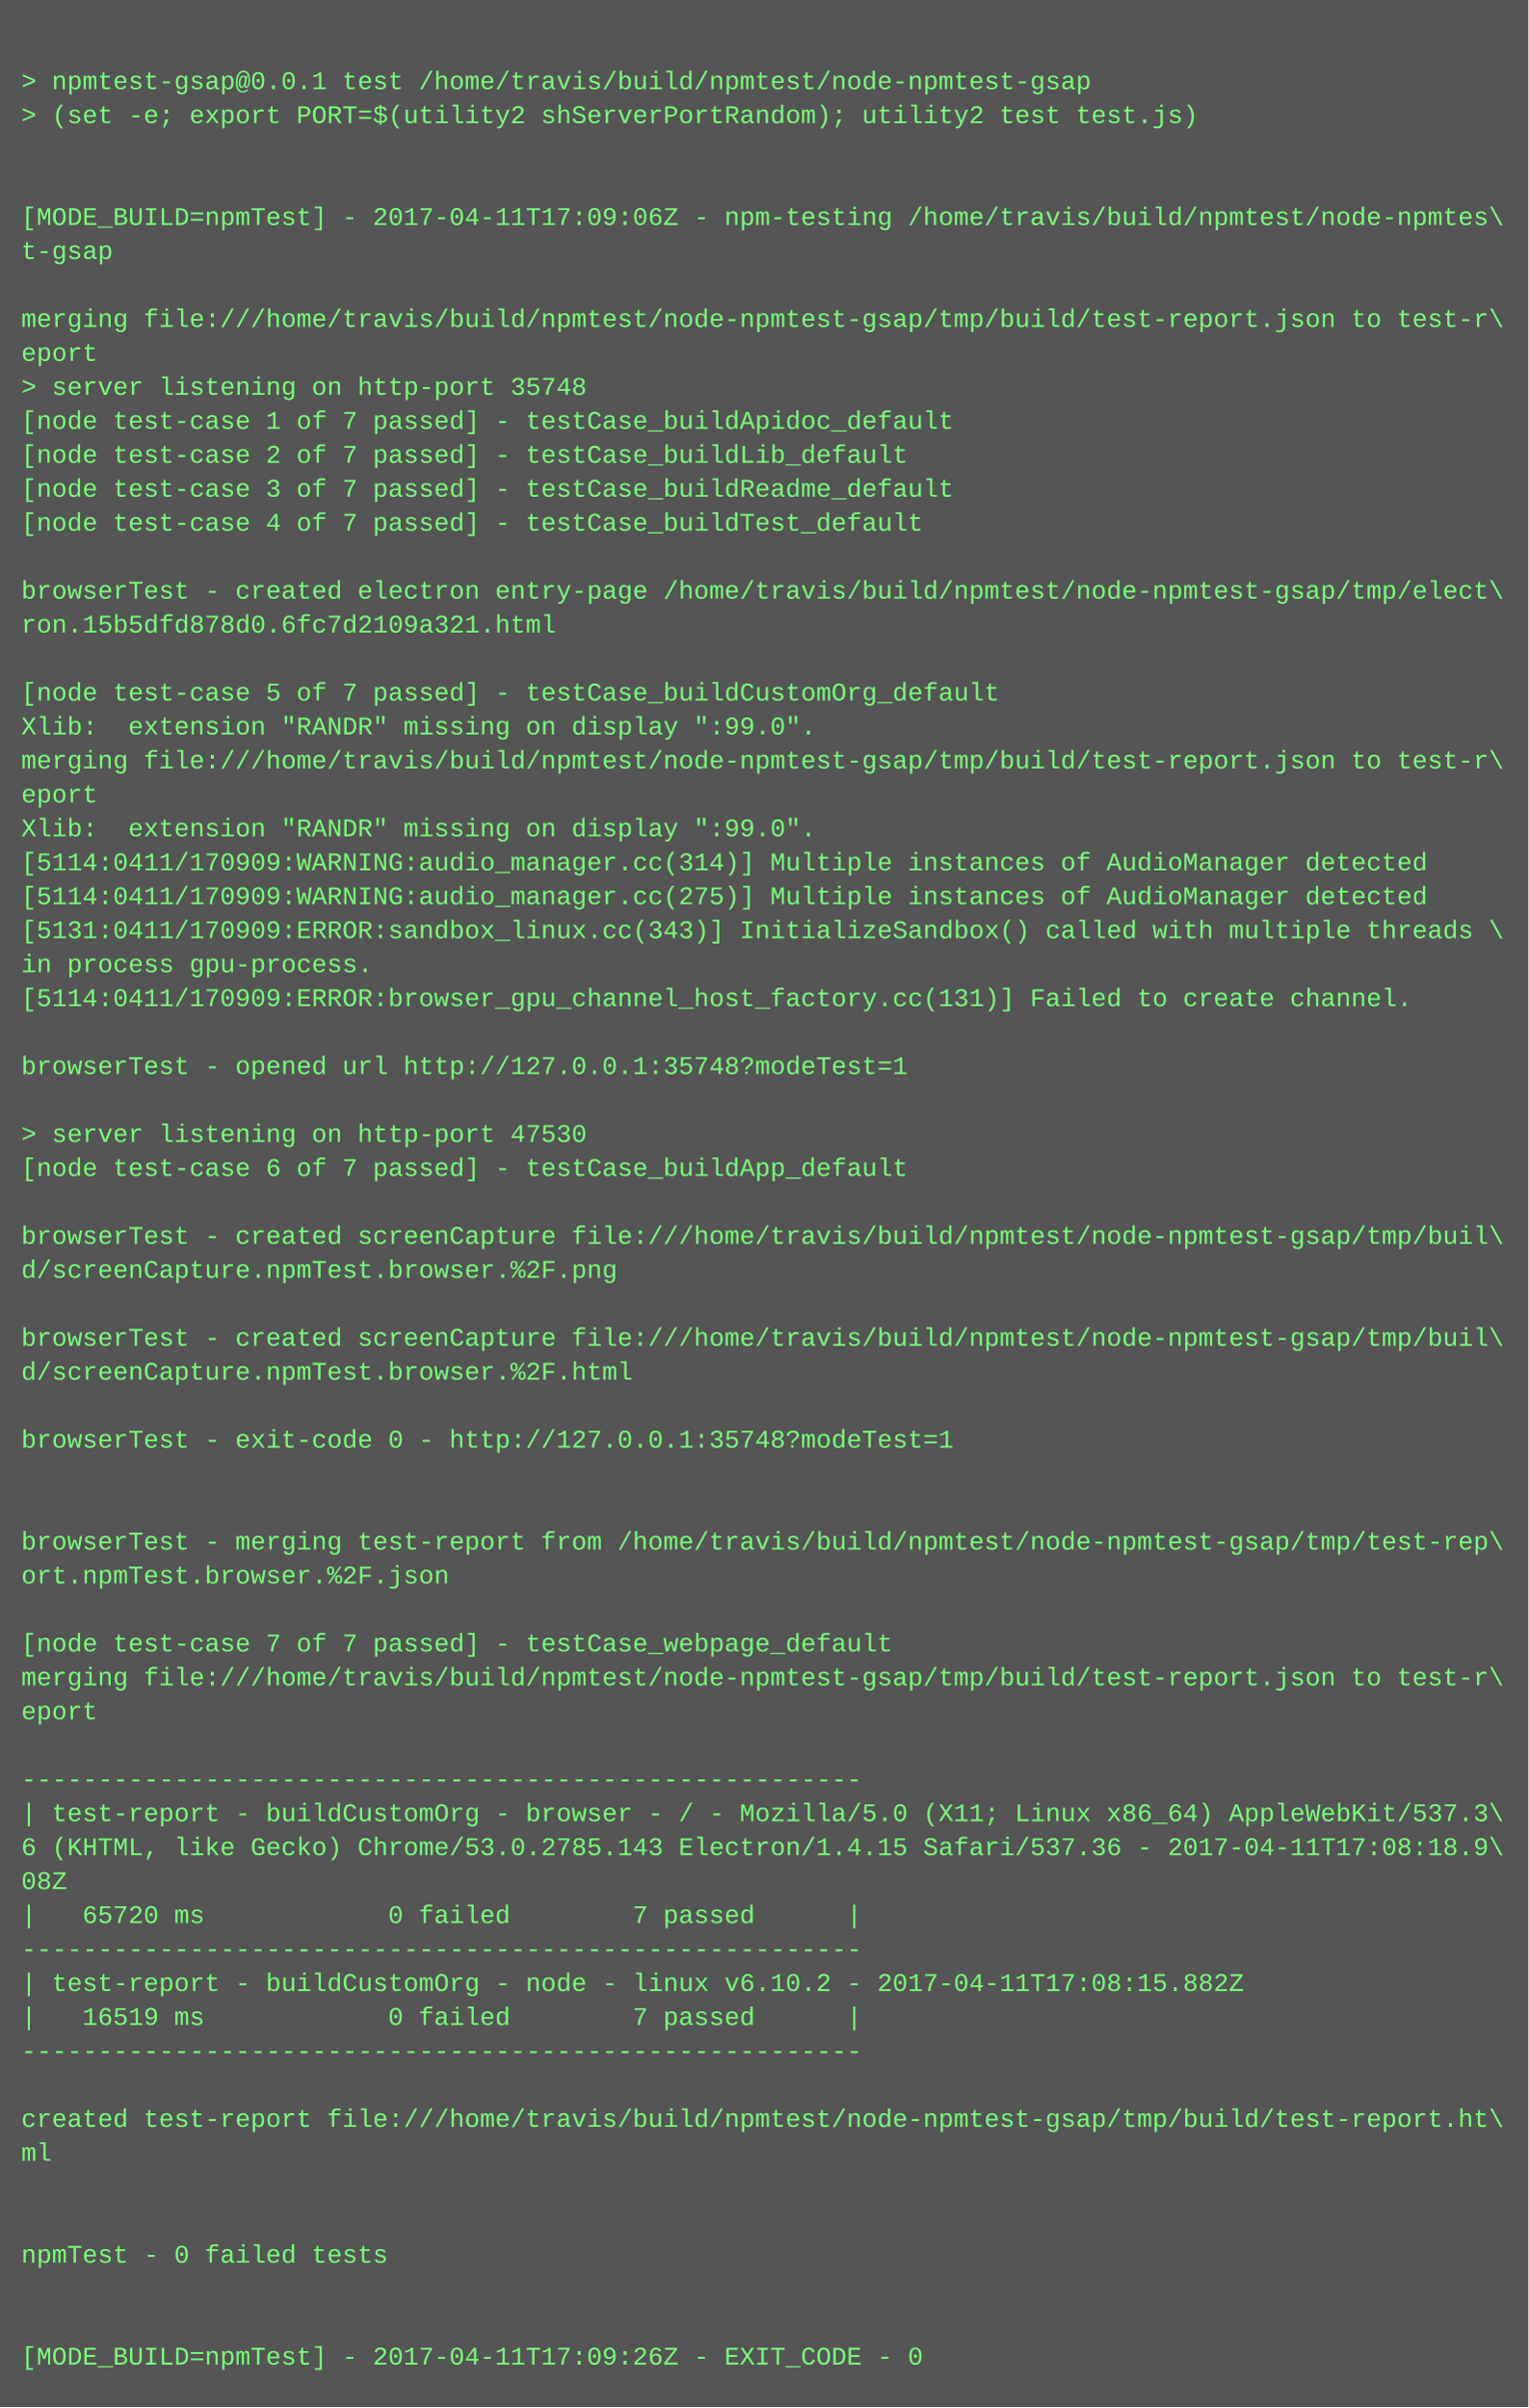
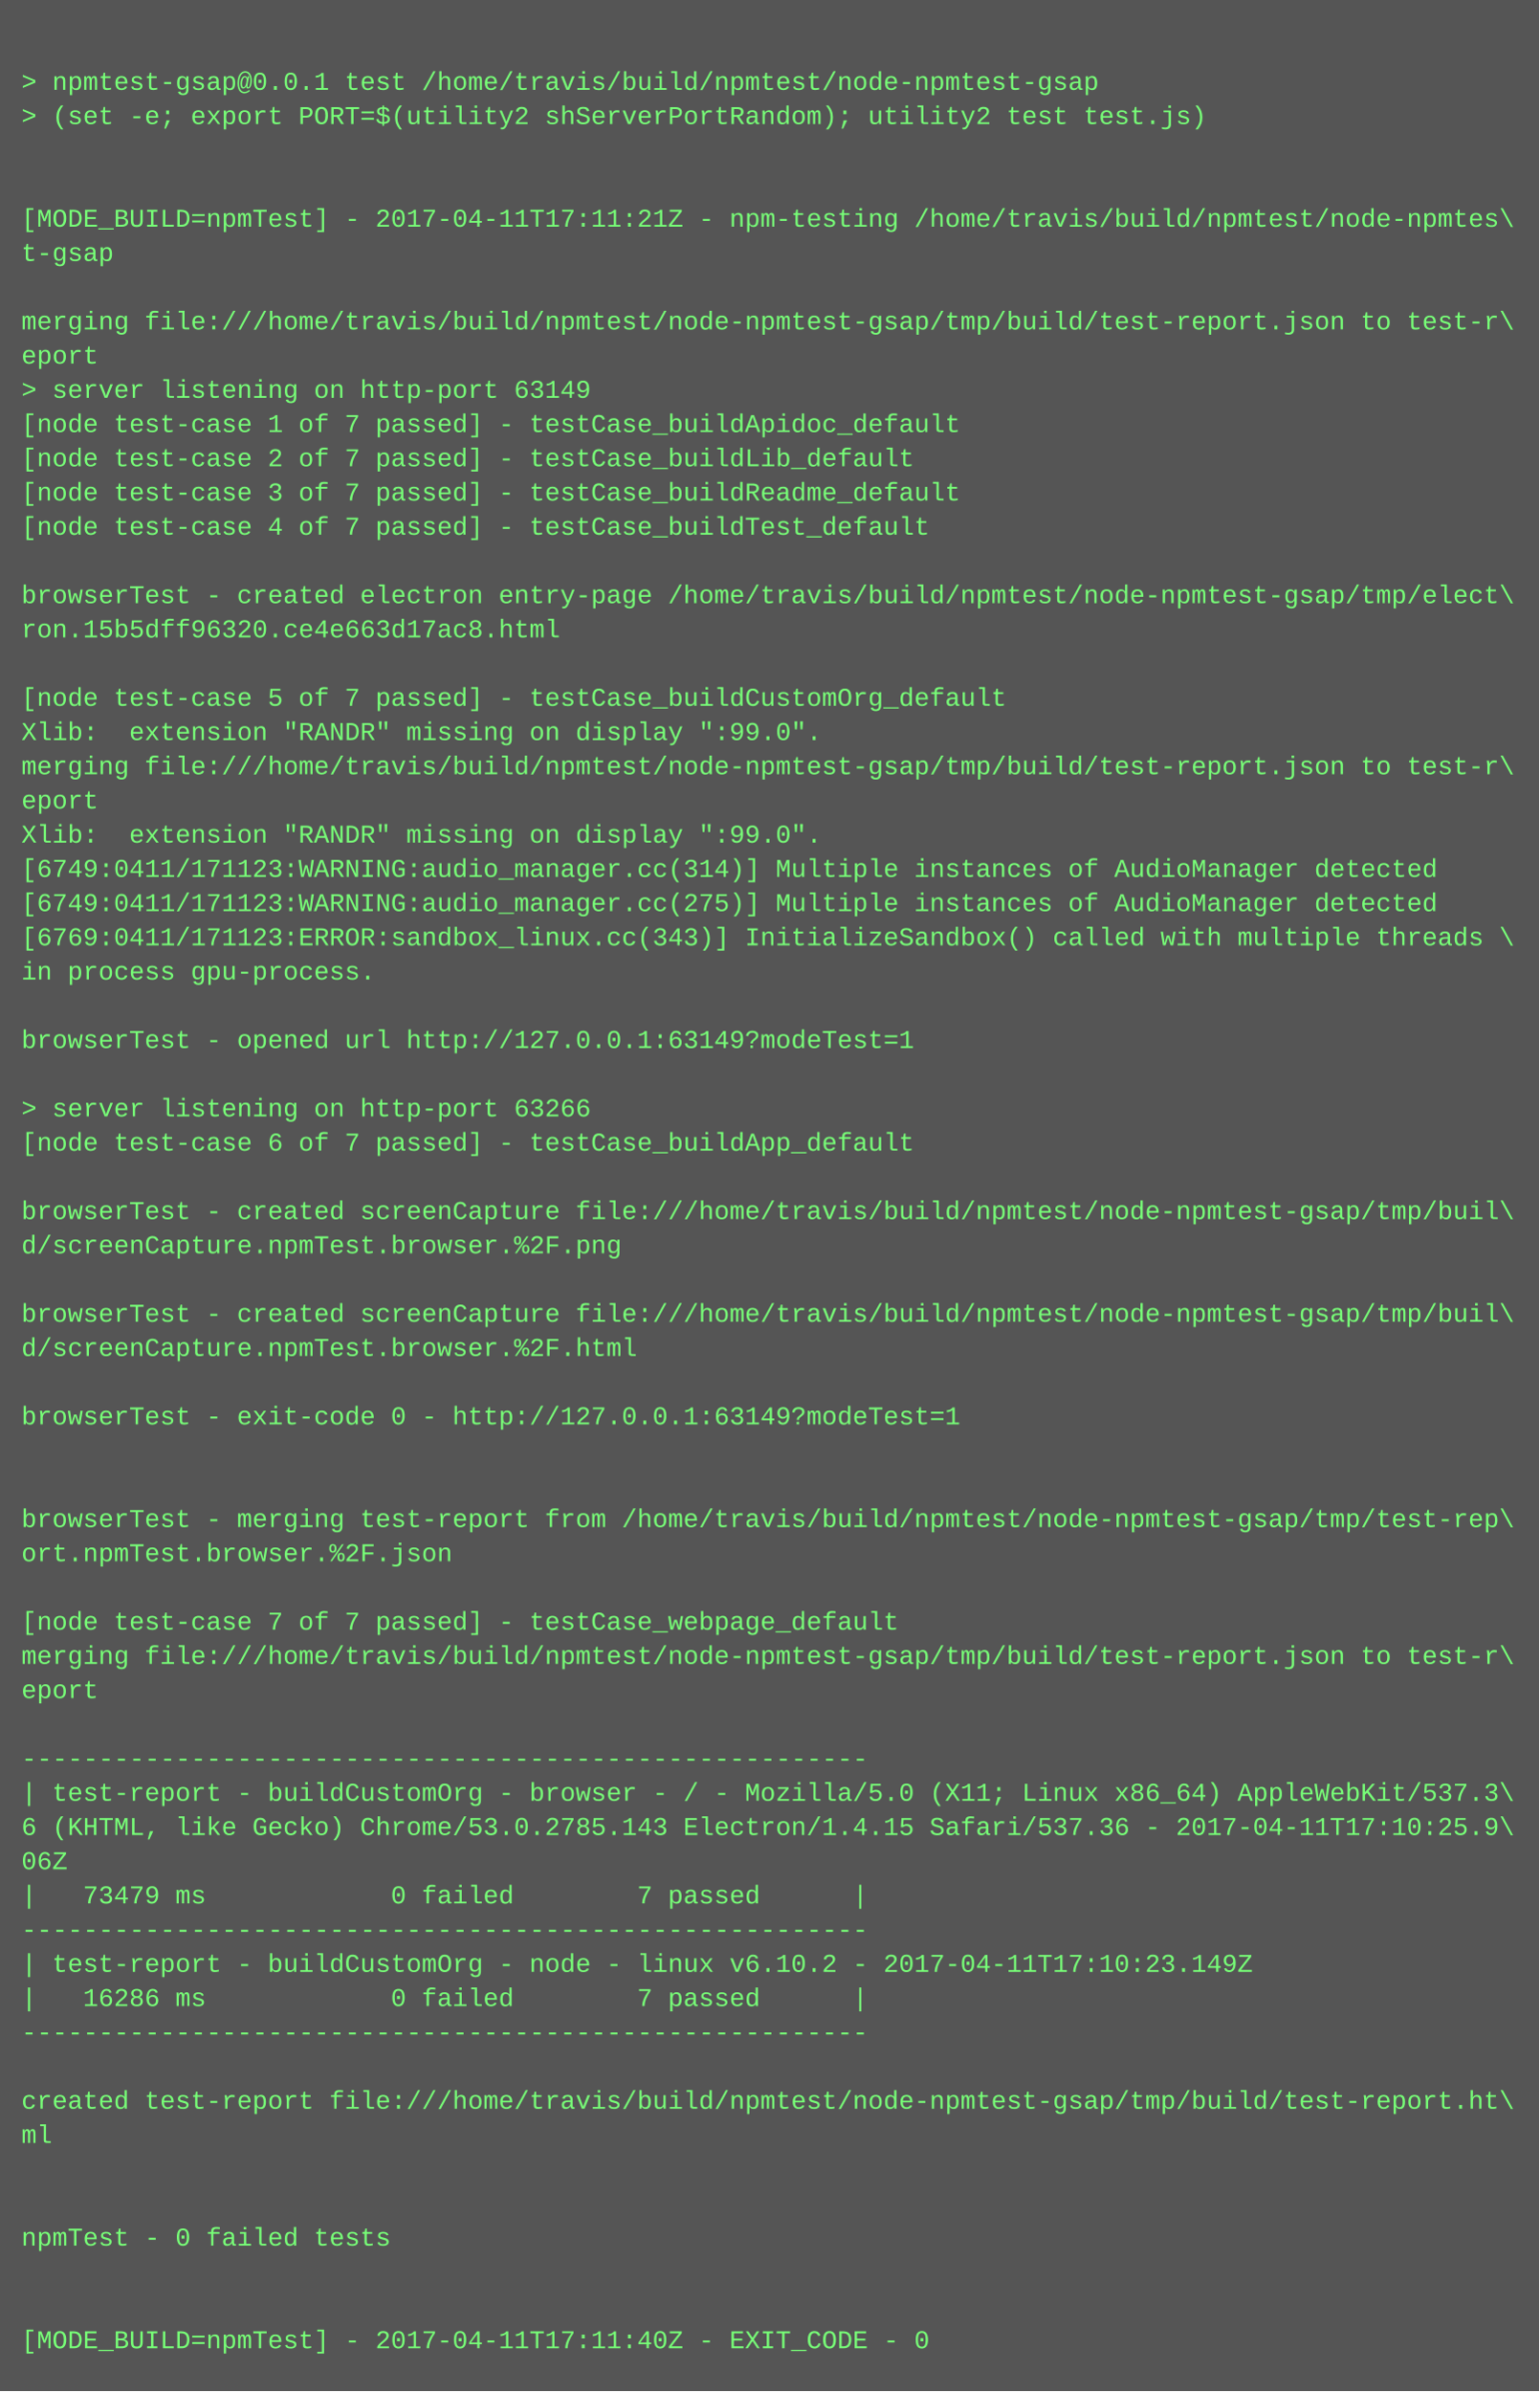
- <svg xmlns="http://www.w3.org/2000/svg" height="1134" width="720">
-   <rect height="1134" fill="#555" width="720" />
+ <svg xmlns="http://www.w3.org/2000/svg" height="1118" width="720">
+   <rect height="1118" fill="#555" width="720" />
  <text fill="#7f7" font-family="Courier New" font-size="12" xml:space="preserve">
    <tspan x="10" y="26" />
    <tspan x="10" y="42">&gt; npmtest-gsap@0.0.1 test /home/travis/build/npmtest/node-npmtest-gsap</tspan>
    <tspan x="10" y="58">&gt; (set -e; export PORT=$(utility2 shServerPortRandom); utility2 test test.js)</tspan>
    <tspan x="10" y="74" />
    <tspan x="10" y="90" />
-     <tspan x="10" y="106">[MODE_BUILD=npmTest] - 2017-04-11T17:09:06Z - npm-testing /home/travis/build/npmtest/node-npmtes\</tspan>
+     <tspan x="10" y="106">[MODE_BUILD=npmTest] - 2017-04-11T17:11:21Z - npm-testing /home/travis/build/npmtest/node-npmtes\</tspan>
    <tspan x="10" y="122">t-gsap</tspan>
    <tspan x="10" y="138" />
    <tspan x="10" y="154">merging file:///home/travis/build/npmtest/node-npmtest-gsap/tmp/build/test-report.json to test-r\</tspan>
    <tspan x="10" y="170">eport</tspan>
-     <tspan x="10" y="186">&gt; server listening on http-port 35748</tspan>
+     <tspan x="10" y="186">&gt; server listening on http-port 63149</tspan>
    <tspan x="10" y="202">[node test-case 1 of 7 passed] - testCase_buildApidoc_default</tspan>
    <tspan x="10" y="218">[node test-case 2 of 7 passed] - testCase_buildLib_default</tspan>
    <tspan x="10" y="234">[node test-case 3 of 7 passed] - testCase_buildReadme_default</tspan>
    <tspan x="10" y="250">[node test-case 4 of 7 passed] - testCase_buildTest_default</tspan>
    <tspan x="10" y="266" />
    <tspan x="10" y="282">browserTest - created electron entry-page /home/travis/build/npmtest/node-npmtest-gsap/tmp/elect\</tspan>
-     <tspan x="10" y="298">ron.15b5dfd878d0.6fc7d2109a321.html</tspan>
+     <tspan x="10" y="298">ron.15b5dff96320.ce4e663d17ac8.html</tspan>
    <tspan x="10" y="314" />
    <tspan x="10" y="330">[node test-case 5 of 7 passed] - testCase_buildCustomOrg_default</tspan>
    <tspan x="10" y="346">Xlib:  extension "RANDR" missing on display ":99.0".</tspan>
    <tspan x="10" y="362">merging file:///home/travis/build/npmtest/node-npmtest-gsap/tmp/build/test-report.json to test-r\</tspan>
    <tspan x="10" y="378">eport</tspan>
    <tspan x="10" y="394">Xlib:  extension "RANDR" missing on display ":99.0".</tspan>
-     <tspan x="10" y="410">[5114:0411/170909:WARNING:audio_manager.cc(314)] Multiple instances of AudioManager detected</tspan>
-     <tspan x="10" y="426">[5114:0411/170909:WARNING:audio_manager.cc(275)] Multiple instances of AudioManager detected</tspan>
-     <tspan x="10" y="442">[5131:0411/170909:ERROR:sandbox_linux.cc(343)] InitializeSandbox() called with multiple threads \</tspan>
+     <tspan x="10" y="410">[6749:0411/171123:WARNING:audio_manager.cc(314)] Multiple instances of AudioManager detected</tspan>
+     <tspan x="10" y="426">[6749:0411/171123:WARNING:audio_manager.cc(275)] Multiple instances of AudioManager detected</tspan>
+     <tspan x="10" y="442">[6769:0411/171123:ERROR:sandbox_linux.cc(343)] InitializeSandbox() called with multiple threads \</tspan>
    <tspan x="10" y="458">in process gpu-process. </tspan>
-     <tspan x="10" y="474">[5114:0411/170909:ERROR:browser_gpu_channel_host_factory.cc(131)] Failed to create channel.</tspan>
-     <tspan x="10" y="490" />
-     <tspan x="10" y="506">browserTest - opened url http://127.0.0.1:35748?modeTest=1</tspan>
-     <tspan x="10" y="522" />
-     <tspan x="10" y="538">&gt; server listening on http-port 47530</tspan>
-     <tspan x="10" y="554">[node test-case 6 of 7 passed] - testCase_buildApp_default</tspan>
-     <tspan x="10" y="570" />
-     <tspan x="10" y="586">browserTest - created screenCapture file:///home/travis/build/npmtest/node-npmtest-gsap/tmp/buil\</tspan>
-     <tspan x="10" y="602">d/screenCapture.npmTest.browser.%2F.png</tspan>
-     <tspan x="10" y="618" />
-     <tspan x="10" y="634">browserTest - created screenCapture file:///home/travis/build/npmtest/node-npmtest-gsap/tmp/buil\</tspan>
-     <tspan x="10" y="650">d/screenCapture.npmTest.browser.%2F.html</tspan>
-     <tspan x="10" y="666" />
-     <tspan x="10" y="682">browserTest - exit-code 0 - http://127.0.0.1:35748?modeTest=1</tspan>
+     <tspan x="10" y="474" />
+     <tspan x="10" y="490">browserTest - opened url http://127.0.0.1:63149?modeTest=1</tspan>
+     <tspan x="10" y="506" />
+     <tspan x="10" y="522">&gt; server listening on http-port 63266</tspan>
+     <tspan x="10" y="538">[node test-case 6 of 7 passed] - testCase_buildApp_default</tspan>
+     <tspan x="10" y="554" />
+     <tspan x="10" y="570">browserTest - created screenCapture file:///home/travis/build/npmtest/node-npmtest-gsap/tmp/buil\</tspan>
+     <tspan x="10" y="586">d/screenCapture.npmTest.browser.%2F.png</tspan>
+     <tspan x="10" y="602" />
+     <tspan x="10" y="618">browserTest - created screenCapture file:///home/travis/build/npmtest/node-npmtest-gsap/tmp/buil\</tspan>
+     <tspan x="10" y="634">d/screenCapture.npmTest.browser.%2F.html</tspan>
+     <tspan x="10" y="650" />
+     <tspan x="10" y="666">browserTest - exit-code 0 - http://127.0.0.1:63149?modeTest=1</tspan>
+     <tspan x="10" y="682" />
    <tspan x="10" y="698" />
-     <tspan x="10" y="714" />
-     <tspan x="10" y="730">browserTest - merging test-report from /home/travis/build/npmtest/node-npmtest-gsap/tmp/test-rep\</tspan>
-     <tspan x="10" y="746">ort.npmTest.browser.%2F.json</tspan>
-     <tspan x="10" y="762" />
-     <tspan x="10" y="778">[node test-case 7 of 7 passed] - testCase_webpage_default</tspan>
-     <tspan x="10" y="794">merging file:///home/travis/build/npmtest/node-npmtest-gsap/tmp/build/test-report.json to test-r\</tspan>
-     <tspan x="10" y="810">eport</tspan>
-     <tspan x="10" y="826" />
-     <tspan x="10" y="842">-------------------------------------------------------</tspan>
-     <tspan x="10" y="858">| test-report - buildCustomOrg - browser - / - Mozilla/5.0 (X11; Linux x86_64) AppleWebKit/537.3\</tspan>
-     <tspan x="10" y="874">6 (KHTML, like Gecko) Chrome/53.0.2785.143 Electron/1.4.15 Safari/537.36 - 2017-04-11T17:08:18.9\</tspan>
-     <tspan x="10" y="890">08Z</tspan>
-     <tspan x="10" y="906">|   65720 ms            0 failed        7 passed      |</tspan>
-     <tspan x="10" y="922">-------------------------------------------------------</tspan>
-     <tspan x="10" y="938">| test-report - buildCustomOrg - node - linux v6.10.2 - 2017-04-11T17:08:15.882Z</tspan>
-     <tspan x="10" y="954">|   16519 ms            0 failed        7 passed      |</tspan>
-     <tspan x="10" y="970">-------------------------------------------------------</tspan>
-     <tspan x="10" y="986" />
-     <tspan x="10" y="1002">created test-report file:///home/travis/build/npmtest/node-npmtest-gsap/tmp/build/test-report.ht\</tspan>
-     <tspan x="10" y="1018">ml</tspan>
+     <tspan x="10" y="714">browserTest - merging test-report from /home/travis/build/npmtest/node-npmtest-gsap/tmp/test-rep\</tspan>
+     <tspan x="10" y="730">ort.npmTest.browser.%2F.json</tspan>
+     <tspan x="10" y="746" />
+     <tspan x="10" y="762">[node test-case 7 of 7 passed] - testCase_webpage_default</tspan>
+     <tspan x="10" y="778">merging file:///home/travis/build/npmtest/node-npmtest-gsap/tmp/build/test-report.json to test-r\</tspan>
+     <tspan x="10" y="794">eport</tspan>
+     <tspan x="10" y="810" />
+     <tspan x="10" y="826">-------------------------------------------------------</tspan>
+     <tspan x="10" y="842">| test-report - buildCustomOrg - browser - / - Mozilla/5.0 (X11; Linux x86_64) AppleWebKit/537.3\</tspan>
+     <tspan x="10" y="858">6 (KHTML, like Gecko) Chrome/53.0.2785.143 Electron/1.4.15 Safari/537.36 - 2017-04-11T17:10:25.9\</tspan>
+     <tspan x="10" y="874">06Z</tspan>
+     <tspan x="10" y="890">|   73479 ms            0 failed        7 passed      |</tspan>
+     <tspan x="10" y="906">-------------------------------------------------------</tspan>
+     <tspan x="10" y="922">| test-report - buildCustomOrg - node - linux v6.10.2 - 2017-04-11T17:10:23.149Z</tspan>
+     <tspan x="10" y="938">|   16286 ms            0 failed        7 passed      |</tspan>
+     <tspan x="10" y="954">-------------------------------------------------------</tspan>
+     <tspan x="10" y="970" />
+     <tspan x="10" y="986">created test-report file:///home/travis/build/npmtest/node-npmtest-gsap/tmp/build/test-report.ht\</tspan>
+     <tspan x="10" y="1002">ml</tspan>
+     <tspan x="10" y="1018" />
    <tspan x="10" y="1034" />
-     <tspan x="10" y="1050" />
-     <tspan x="10" y="1066">npmTest - 0 failed tests</tspan>
+     <tspan x="10" y="1050">npmTest - 0 failed tests</tspan>
+     <tspan x="10" y="1066" />
    <tspan x="10" y="1082" />
-     <tspan x="10" y="1098" />
-     <tspan x="10" y="1114">[MODE_BUILD=npmTest] - 2017-04-11T17:09:26Z - EXIT_CODE - 0</tspan>
+     <tspan x="10" y="1098">[MODE_BUILD=npmTest] - 2017-04-11T17:11:40Z - EXIT_CODE - 0</tspan>
  </text>
</svg>
